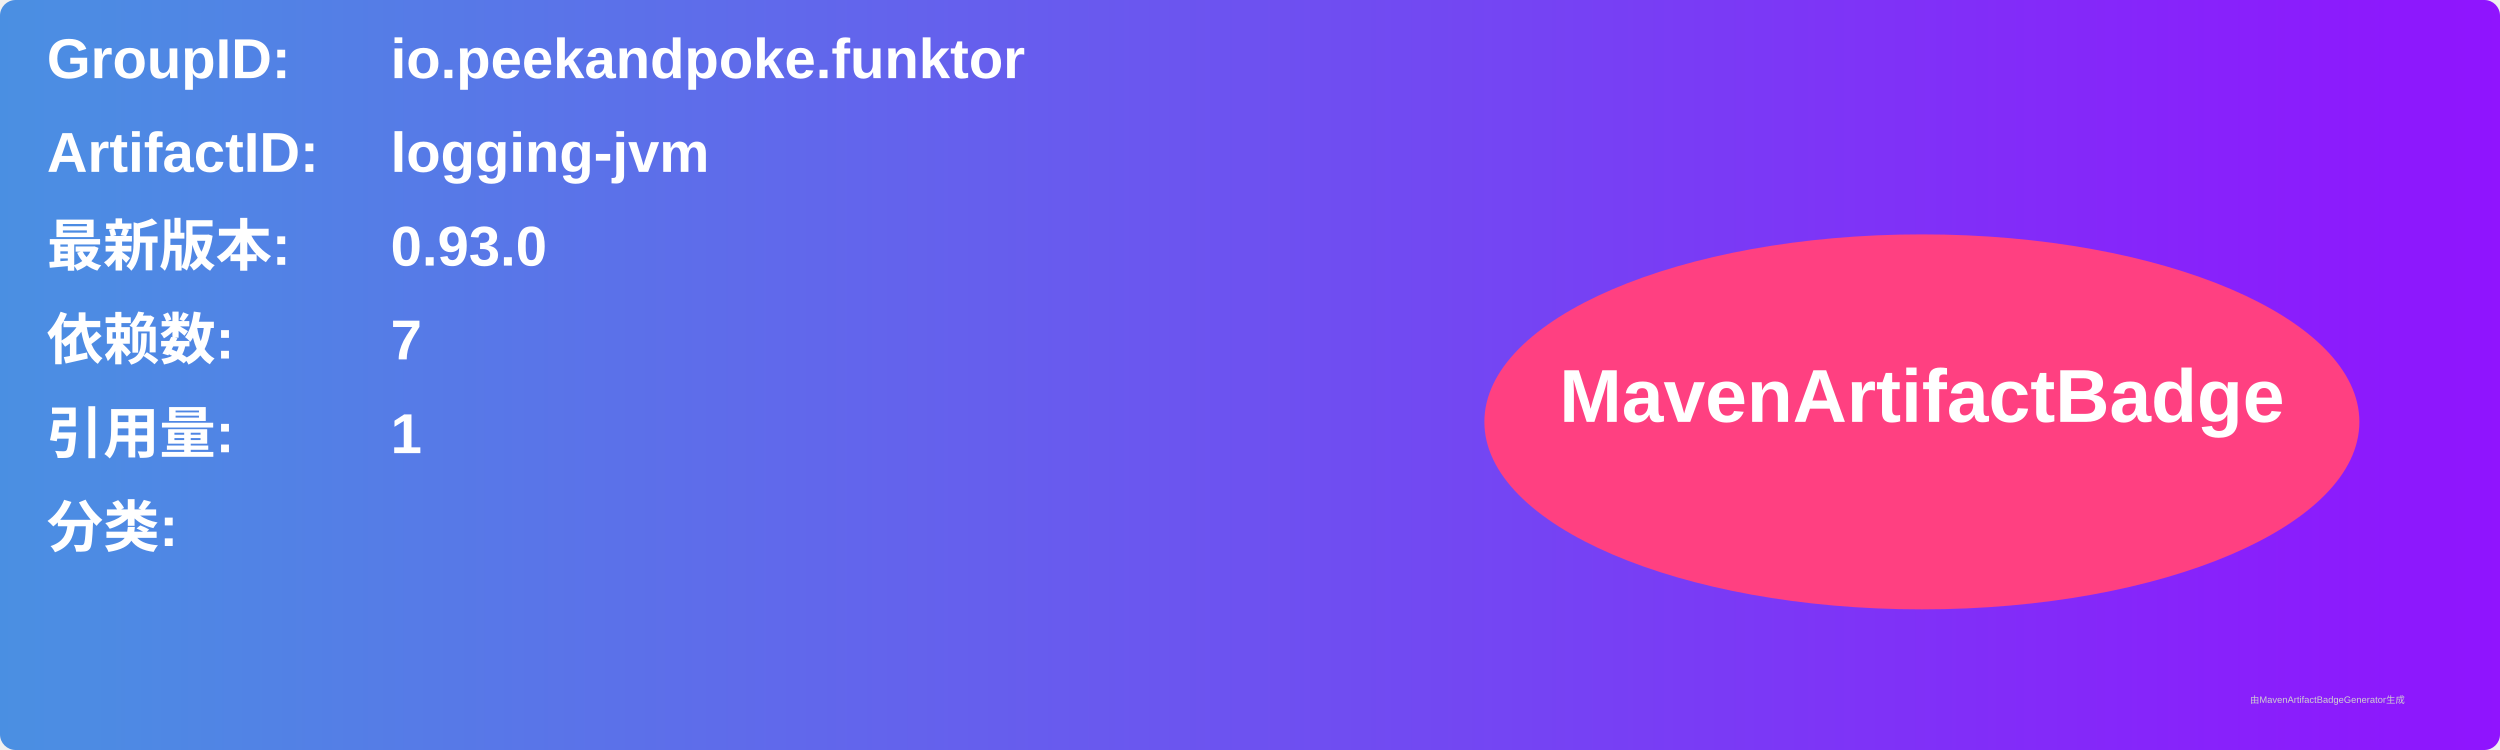
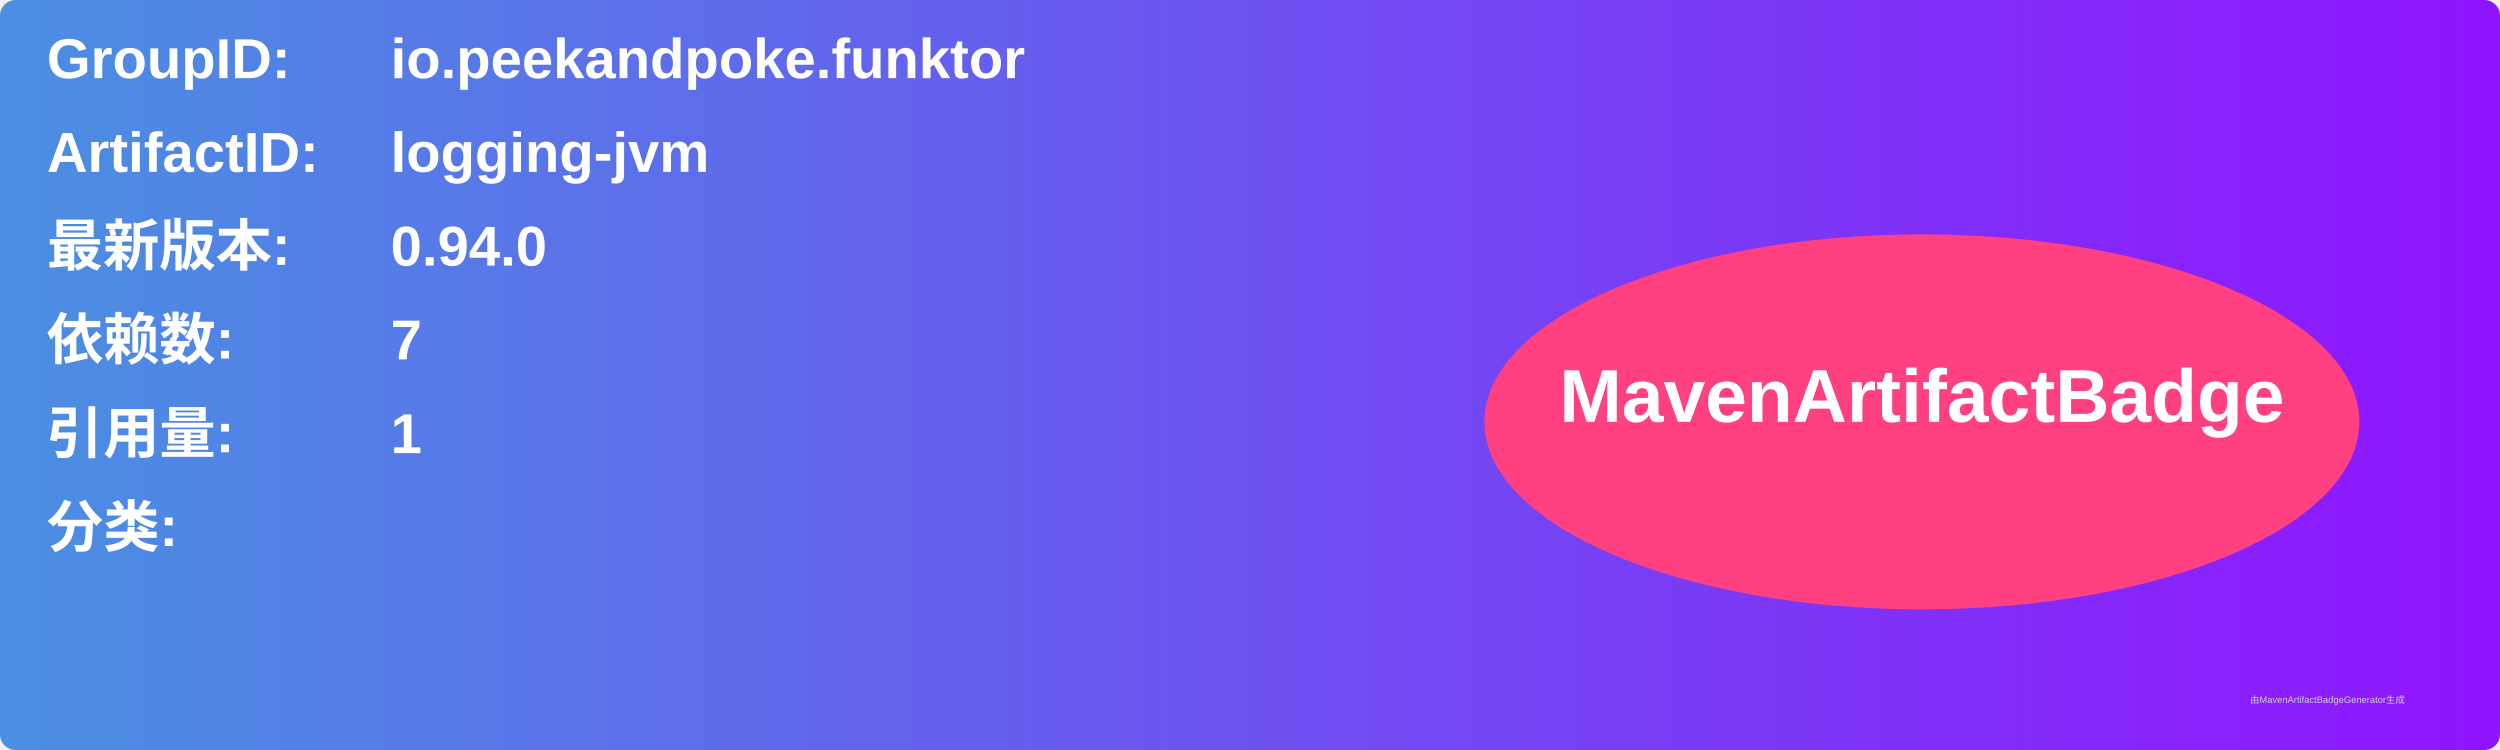
<svg xmlns="http://www.w3.org/2000/svg" width="800" height="240" viewBox="0 0 800 240">
  <linearGradient id="grad" x1="0%" y1="0%" x2="100%" y2="0%">
    <stop offset="0%" stop-color="#4a90e2" />
    <stop offset="100%" stop-color="#9013fe" />
  </linearGradient>
  <rect width="100%" height="100%" rx="5" ry="5" fill="url(#grad)" />
  <g transform="translate(15, 15)">
    <text x="0" y="10" font-family="Arial" font-size="18" fill="white" font-weight="bold" width="260">GroupID:</text>
    <text x="110" y="10" font-family="Arial" font-size="18" fill="white" font-weight="bold" width="460">io.peekandpoke.funktor</text>
    <text x="0" y="40" font-family="Arial" font-size="18" fill="white" font-weight="bold" width="260">ArtifactID:</text>
    <text x="110" y="40" font-family="Arial" font-size="18" fill="white" font-weight="bold" width="460">logging-jvm</text>
    <text x="0" y="70" font-family="Arial" font-size="18" fill="white" font-weight="bold">最新版本:</text>
    <text x="110" y="70" font-family="Arial" font-size="18" fill="white" font-weight="bold">
-       <tspan font-weight="bold">0.93.0</tspan>
+       <tspan font-weight="bold">0.94.0</tspan>
    </text>
    <text x="0" y="100" font-family="Arial" font-size="18" fill="white" font-weight="bold">依赖数: </text>
    <text x="110" y="100" font-family="Arial" font-size="18" fill="white">
      <tspan font-weight="bold">7</tspan>
    </text>
    <text x="0" y="130" font-family="Arial" font-size="18" fill="white" font-weight="bold">引用量: </text>
    <text x="110" y="130" font-family="Arial" font-size="18" fill="white">
      <tspan font-weight="bold">1</tspan>
    </text>
    <text x="0" y="160" font-family="Arial" font-size="18" fill="white" font-weight="bold">分类:</text>
    <text x="10" y="190" font-family="Arial" font-size="10" fill="white">
      <tspan font-weight="bold" />
    </text>
    <ellipse cx="600" cy="120" rx="140" ry="60" fill="#ff4081" />
    <text x="600" y="120" text-anchor="middle" font-family="Arial" font-size="24" fill="white" font-weight="bold">MavenArtifactBadge</text>
  </g>
  <text x="720" y="225" font-family="Arial" font-size="3" fill="#d0d0d0">由MavenArtifactBadgeGenerator生成</text>
</svg>
